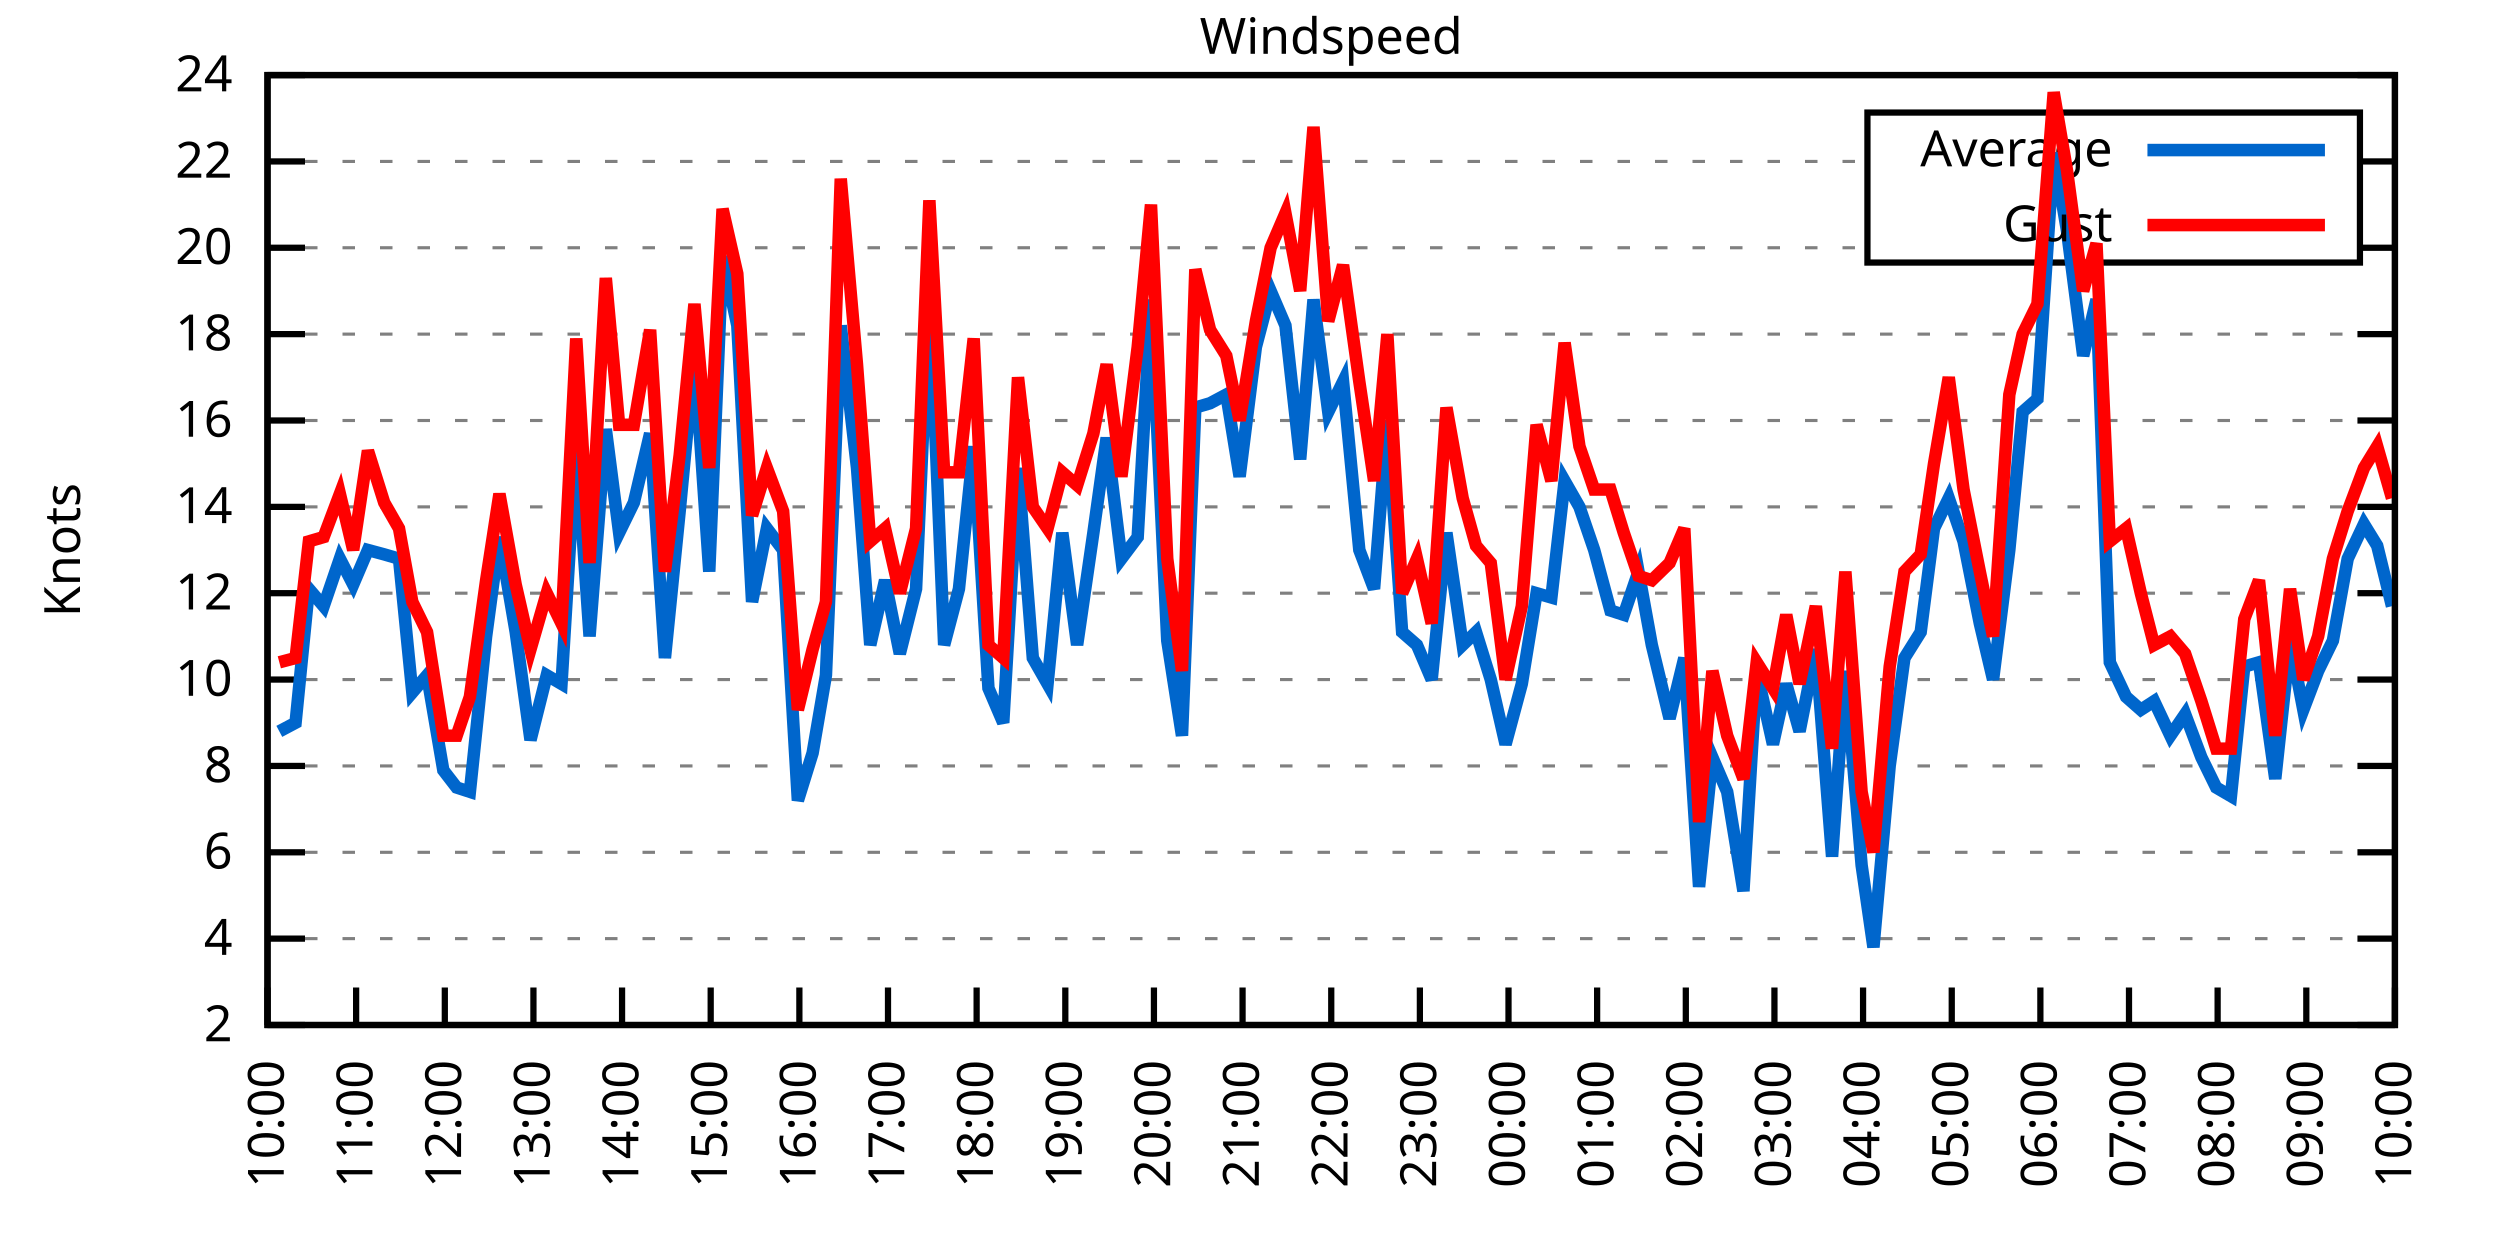
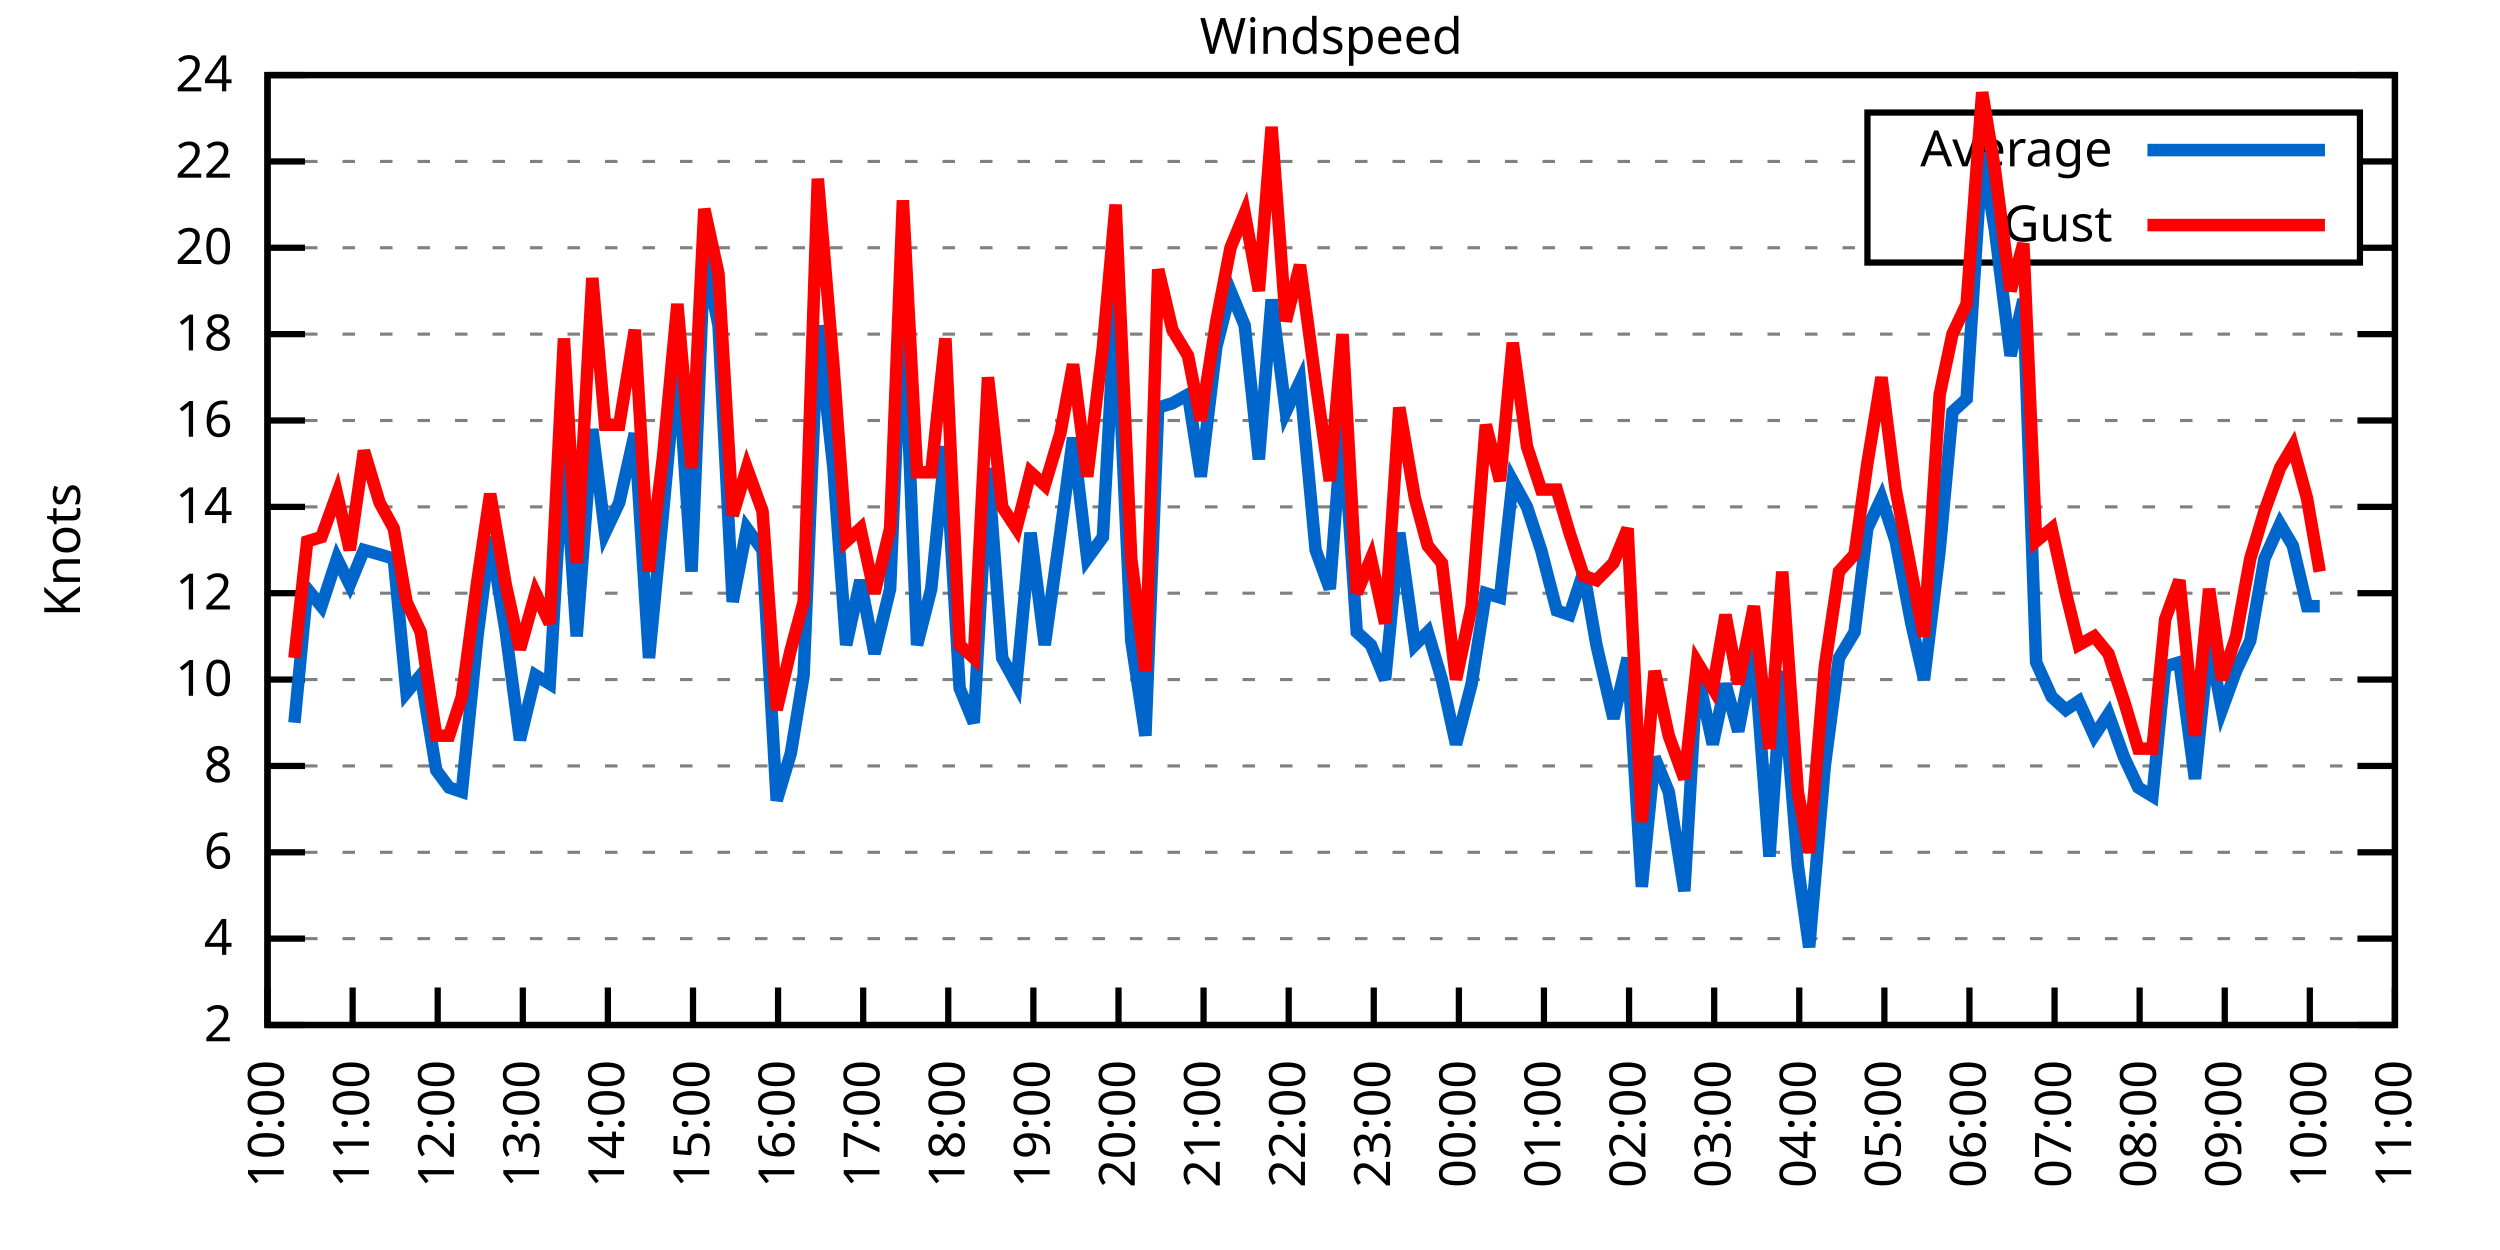
<svg xmlns="http://www.w3.org/2000/svg" xmlns:xlink="http://www.w3.org/1999/xlink" width="400" height="200" viewBox="0 0 400 200">
  <g id="gnuplot_canvas">
    <rect x="0" y="0" width="400" height="200" fill="none" />
    <defs>
      <circle id="gpDot" r="0.5" stroke-width="0.5" stroke="currentColor" />
      <path id="gpPt0" stroke-width="0.333" stroke="currentColor" d="M-1,0 h2 M0,-1 v2" />
      <path id="gpPt1" stroke-width="0.333" stroke="currentColor" d="M-1,-1 L1,1 M1,-1 L-1,1" />
      <path id="gpPt2" stroke-width="0.333" stroke="currentColor" d="M-1,0 L1,0 M0,-1 L0,1 M-1,-1 L1,1 M-1,1 L1,-1" />
      <rect id="gpPt3" stroke-width="0.333" stroke="currentColor" x="-1" y="-1" width="2" height="2" />
      <rect id="gpPt4" stroke-width="0.333" stroke="currentColor" fill="currentColor" x="-1" y="-1" width="2" height="2" />
      <circle id="gpPt5" stroke-width="0.333" stroke="currentColor" cx="0" cy="0" r="1" />
      <use xlink:href="#gpPt5" id="gpPt6" fill="currentColor" stroke="none" />
      <path id="gpPt7" stroke-width="0.333" stroke="currentColor" d="M0,-1.33 L-1.33,0.67 L1.33,0.67 z" />
      <use xlink:href="#gpPt7" id="gpPt8" fill="currentColor" stroke="none" />
      <use xlink:href="#gpPt7" id="gpPt9" stroke="currentColor" transform="rotate(180)" />
      <use xlink:href="#gpPt9" id="gpPt10" fill="currentColor" stroke="none" />
      <use xlink:href="#gpPt3" id="gpPt11" stroke="currentColor" transform="rotate(45)" />
      <use xlink:href="#gpPt11" id="gpPt12" fill="currentColor" stroke="none" />
      <path id="gpPt13" stroke-width="0.333" stroke="currentColor" d="M0,1.330 L1.265,0.411 L0.782,-1.067 L-0.782,-1.076 L-1.265,0.411 z" />
      <use xlink:href="#gpPt13" id="gpPt14" fill="currentColor" stroke="none" />
      <filter id="textbox" filterUnits="objectBoundingBox" x="0" y="0" height="1" width="1">
        <feFlood flood-color="white" flood-opacity="1" result="bgnd" />
        <feComposite in="SourceGraphic" in2="bgnd" operator="atop" />
      </filter>
      <filter id="greybox" filterUnits="objectBoundingBox" x="0" y="0" height="1" width="1">
        <feFlood flood-color="lightgrey" flood-opacity="1" result="grey" />
        <feComposite in="SourceGraphic" in2="grey" operator="atop" />
      </filter>
    </defs>
    <g fill="none" color="white" stroke="currentColor" stroke-width="1.00" stroke-linecap="butt" stroke-linejoin="miter">
</g>
    <g fill="none" color="black" stroke="currentColor" stroke-width="1.00" stroke-linecap="butt" stroke-linejoin="miter">
      <g stroke="none" shape-rendering="crispEdges">
        <polygon fill="rgb(255, 255, 255)" points="42.80,164.00 383.18,164.00 383.18,12.02 42.80,12.02 " />
      </g>
    </g>
    <g fill="none" color="black" stroke="currentColor" stroke-width="1.00" stroke-linecap="butt" stroke-linejoin="miter">
</g>
    <g fill="none" color="black" stroke="black" stroke-width="0.50" stroke-linecap="butt" stroke-linejoin="miter">
</g>
    <g fill="none" color="gray" stroke="currentColor" stroke-width="0.50" stroke-linecap="butt" stroke-linejoin="miter">
      <path stroke="gray" stroke-dasharray="2,4" class="gridline" d="M42.80,164.00 L383.19,164.00  " />
    </g>
    <g fill="none" color="gray" stroke="gray" stroke-width="1.00" stroke-linecap="butt" stroke-linejoin="miter">
</g>
    <g fill="none" color="black" stroke="currentColor" stroke-width="1.00" stroke-linecap="butt" stroke-linejoin="miter">
      <path stroke="black" d="M42.80,164.00 L48.80,164.00 M383.19,164.00 L377.19,164.00  " />
      <g transform="translate(37.20,166.60)" stroke="none" fill="black" font-family="Sans" font-size="8.00" text-anchor="end">
        <text>
          <tspan font-family="Sans"> 2</tspan>
        </text>
      </g>
    </g>
    <g fill="none" color="black" stroke="currentColor" stroke-width="1.00" stroke-linecap="butt" stroke-linejoin="miter">
</g>
    <g fill="none" color="black" stroke="black" stroke-width="0.50" stroke-linecap="butt" stroke-linejoin="miter">
</g>
    <g fill="none" color="gray" stroke="currentColor" stroke-width="0.50" stroke-linecap="butt" stroke-linejoin="miter">
      <path stroke="gray" stroke-dasharray="2,4" class="gridline" d="M42.80,150.18 L383.19,150.18  " />
    </g>
    <g fill="none" color="gray" stroke="gray" stroke-width="1.00" stroke-linecap="butt" stroke-linejoin="miter">
</g>
    <g fill="none" color="black" stroke="currentColor" stroke-width="1.00" stroke-linecap="butt" stroke-linejoin="miter">
      <path stroke="black" d="M42.80,150.18 L48.80,150.18 M383.19,150.18 L377.19,150.18  " />
      <g transform="translate(37.20,152.78)" stroke="none" fill="black" font-family="Sans" font-size="8.00" text-anchor="end">
        <text>
          <tspan font-family="Sans"> 4</tspan>
        </text>
      </g>
    </g>
    <g fill="none" color="black" stroke="currentColor" stroke-width="1.00" stroke-linecap="butt" stroke-linejoin="miter">
</g>
    <g fill="none" color="black" stroke="black" stroke-width="0.50" stroke-linecap="butt" stroke-linejoin="miter">
</g>
    <g fill="none" color="gray" stroke="currentColor" stroke-width="0.50" stroke-linecap="butt" stroke-linejoin="miter">
      <path stroke="gray" stroke-dasharray="2,4" class="gridline" d="M42.80,136.37 L383.19,136.37  " />
    </g>
    <g fill="none" color="gray" stroke="gray" stroke-width="1.00" stroke-linecap="butt" stroke-linejoin="miter">
</g>
    <g fill="none" color="black" stroke="currentColor" stroke-width="1.00" stroke-linecap="butt" stroke-linejoin="miter">
      <path stroke="black" d="M42.80,136.37 L48.80,136.37 M383.19,136.37 L377.19,136.37  " />
      <g transform="translate(37.20,138.97)" stroke="none" fill="black" font-family="Sans" font-size="8.00" text-anchor="end">
        <text>
          <tspan font-family="Sans"> 6</tspan>
        </text>
      </g>
    </g>
    <g fill="none" color="black" stroke="currentColor" stroke-width="1.00" stroke-linecap="butt" stroke-linejoin="miter">
</g>
    <g fill="none" color="black" stroke="black" stroke-width="0.50" stroke-linecap="butt" stroke-linejoin="miter">
</g>
    <g fill="none" color="gray" stroke="currentColor" stroke-width="0.50" stroke-linecap="butt" stroke-linejoin="miter">
      <path stroke="gray" stroke-dasharray="2,4" class="gridline" d="M42.80,122.55 L383.19,122.55  " />
    </g>
    <g fill="none" color="gray" stroke="gray" stroke-width="1.00" stroke-linecap="butt" stroke-linejoin="miter">
</g>
    <g fill="none" color="black" stroke="currentColor" stroke-width="1.00" stroke-linecap="butt" stroke-linejoin="miter">
      <path stroke="black" d="M42.80,122.55 L48.80,122.55 M383.19,122.55 L377.19,122.55  " />
      <g transform="translate(37.20,125.15)" stroke="none" fill="black" font-family="Sans" font-size="8.00" text-anchor="end">
        <text>
          <tspan font-family="Sans"> 8</tspan>
        </text>
      </g>
    </g>
    <g fill="none" color="black" stroke="currentColor" stroke-width="1.00" stroke-linecap="butt" stroke-linejoin="miter">
</g>
    <g fill="none" color="black" stroke="black" stroke-width="0.50" stroke-linecap="butt" stroke-linejoin="miter">
</g>
    <g fill="none" color="gray" stroke="currentColor" stroke-width="0.50" stroke-linecap="butt" stroke-linejoin="miter">
      <path stroke="gray" stroke-dasharray="2,4" class="gridline" d="M42.80,108.73 L383.19,108.73  " />
    </g>
    <g fill="none" color="gray" stroke="gray" stroke-width="1.00" stroke-linecap="butt" stroke-linejoin="miter">
</g>
    <g fill="none" color="black" stroke="currentColor" stroke-width="1.00" stroke-linecap="butt" stroke-linejoin="miter">
      <path stroke="black" d="M42.80,108.73 L48.80,108.73 M383.19,108.73 L377.19,108.73  " />
      <g transform="translate(37.20,111.33)" stroke="none" fill="black" font-family="Sans" font-size="8.00" text-anchor="end">
        <text>
          <tspan font-family="Sans"> 10</tspan>
        </text>
      </g>
    </g>
    <g fill="none" color="black" stroke="currentColor" stroke-width="1.00" stroke-linecap="butt" stroke-linejoin="miter">
</g>
    <g fill="none" color="black" stroke="black" stroke-width="0.50" stroke-linecap="butt" stroke-linejoin="miter">
</g>
    <g fill="none" color="gray" stroke="currentColor" stroke-width="0.50" stroke-linecap="butt" stroke-linejoin="miter">
      <path stroke="gray" stroke-dasharray="2,4" class="gridline" d="M42.80,94.91 L383.19,94.91  " />
    </g>
    <g fill="none" color="gray" stroke="gray" stroke-width="1.00" stroke-linecap="butt" stroke-linejoin="miter">
</g>
    <g fill="none" color="black" stroke="currentColor" stroke-width="1.00" stroke-linecap="butt" stroke-linejoin="miter">
      <path stroke="black" d="M42.80,94.91 L48.80,94.91 M383.19,94.91 L377.19,94.91  " />
      <g transform="translate(37.20,97.51)" stroke="none" fill="black" font-family="Sans" font-size="8.00" text-anchor="end">
        <text>
          <tspan font-family="Sans"> 12</tspan>
        </text>
      </g>
    </g>
    <g fill="none" color="black" stroke="currentColor" stroke-width="1.00" stroke-linecap="butt" stroke-linejoin="miter">
</g>
    <g fill="none" color="black" stroke="black" stroke-width="0.50" stroke-linecap="butt" stroke-linejoin="miter">
</g>
    <g fill="none" color="gray" stroke="currentColor" stroke-width="0.50" stroke-linecap="butt" stroke-linejoin="miter">
      <path stroke="gray" stroke-dasharray="2,4" class="gridline" d="M42.80,81.10 L383.19,81.10  " />
    </g>
    <g fill="none" color="gray" stroke="gray" stroke-width="1.00" stroke-linecap="butt" stroke-linejoin="miter">
</g>
    <g fill="none" color="black" stroke="currentColor" stroke-width="1.00" stroke-linecap="butt" stroke-linejoin="miter">
      <path stroke="black" d="M42.80,81.10 L48.80,81.10 M383.19,81.10 L377.19,81.10  " />
      <g transform="translate(37.20,83.70)" stroke="none" fill="black" font-family="Sans" font-size="8.00" text-anchor="end">
        <text>
          <tspan font-family="Sans"> 14</tspan>
        </text>
      </g>
    </g>
    <g fill="none" color="black" stroke="currentColor" stroke-width="1.00" stroke-linecap="butt" stroke-linejoin="miter">
</g>
    <g fill="none" color="black" stroke="black" stroke-width="0.50" stroke-linecap="butt" stroke-linejoin="miter">
</g>
    <g fill="none" color="gray" stroke="currentColor" stroke-width="0.50" stroke-linecap="butt" stroke-linejoin="miter">
      <path stroke="gray" stroke-dasharray="2,4" class="gridline" d="M42.80,67.28 L383.19,67.28  " />
    </g>
    <g fill="none" color="gray" stroke="gray" stroke-width="1.00" stroke-linecap="butt" stroke-linejoin="miter">
</g>
    <g fill="none" color="black" stroke="currentColor" stroke-width="1.00" stroke-linecap="butt" stroke-linejoin="miter">
      <path stroke="black" d="M42.80,67.28 L48.80,67.28 M383.19,67.28 L377.19,67.28  " />
      <g transform="translate(37.20,69.88)" stroke="none" fill="black" font-family="Sans" font-size="8.00" text-anchor="end">
        <text>
          <tspan font-family="Sans"> 16</tspan>
        </text>
      </g>
    </g>
    <g fill="none" color="black" stroke="currentColor" stroke-width="1.00" stroke-linecap="butt" stroke-linejoin="miter">
</g>
    <g fill="none" color="black" stroke="black" stroke-width="0.50" stroke-linecap="butt" stroke-linejoin="miter">
</g>
    <g fill="none" color="gray" stroke="currentColor" stroke-width="0.50" stroke-linecap="butt" stroke-linejoin="miter">
      <path stroke="gray" stroke-dasharray="2,4" class="gridline" d="M42.80,53.46 L383.19,53.46  " />
    </g>
    <g fill="none" color="gray" stroke="gray" stroke-width="1.00" stroke-linecap="butt" stroke-linejoin="miter">
</g>
    <g fill="none" color="black" stroke="currentColor" stroke-width="1.00" stroke-linecap="butt" stroke-linejoin="miter">
      <path stroke="black" d="M42.80,53.46 L48.80,53.46 M383.19,53.46 L377.19,53.46  " />
      <g transform="translate(37.20,56.06)" stroke="none" fill="black" font-family="Sans" font-size="8.00" text-anchor="end">
        <text>
          <tspan font-family="Sans"> 18</tspan>
        </text>
      </g>
    </g>
    <g fill="none" color="black" stroke="currentColor" stroke-width="1.00" stroke-linecap="butt" stroke-linejoin="miter">
</g>
    <g fill="none" color="black" stroke="black" stroke-width="0.50" stroke-linecap="butt" stroke-linejoin="miter">
</g>
    <g fill="none" color="gray" stroke="currentColor" stroke-width="0.50" stroke-linecap="butt" stroke-linejoin="miter">
      <path stroke="gray" stroke-dasharray="2,4" class="gridline" d="M42.80,39.64 L298.79,39.64 M377.59,39.64 L383.19,39.64  " />
    </g>
    <g fill="none" color="gray" stroke="gray" stroke-width="1.00" stroke-linecap="butt" stroke-linejoin="miter">
</g>
    <g fill="none" color="black" stroke="currentColor" stroke-width="1.00" stroke-linecap="butt" stroke-linejoin="miter">
      <path stroke="black" d="M42.80,39.64 L48.80,39.64 M383.19,39.64 L377.19,39.64  " />
      <g transform="translate(37.20,42.24)" stroke="none" fill="black" font-family="Sans" font-size="8.00" text-anchor="end">
        <text>
          <tspan font-family="Sans"> 20</tspan>
        </text>
      </g>
    </g>
    <g fill="none" color="black" stroke="currentColor" stroke-width="1.00" stroke-linecap="butt" stroke-linejoin="miter">
</g>
    <g fill="none" color="black" stroke="black" stroke-width="0.50" stroke-linecap="butt" stroke-linejoin="miter">
</g>
    <g fill="none" color="gray" stroke="currentColor" stroke-width="0.50" stroke-linecap="butt" stroke-linejoin="miter">
      <path stroke="gray" stroke-dasharray="2,4" class="gridline" d="M42.80,25.83 L298.79,25.83 M377.59,25.83 L383.19,25.83  " />
    </g>
    <g fill="none" color="gray" stroke="gray" stroke-width="1.00" stroke-linecap="butt" stroke-linejoin="miter">
</g>
    <g fill="none" color="black" stroke="currentColor" stroke-width="1.00" stroke-linecap="butt" stroke-linejoin="miter">
      <path stroke="black" d="M42.80,25.83 L48.80,25.83 M383.19,25.83 L377.19,25.83  " />
      <g transform="translate(37.20,28.43)" stroke="none" fill="black" font-family="Sans" font-size="8.00" text-anchor="end">
        <text>
          <tspan font-family="Sans"> 22</tspan>
        </text>
      </g>
    </g>
    <g fill="none" color="black" stroke="currentColor" stroke-width="1.00" stroke-linecap="butt" stroke-linejoin="miter">
</g>
    <g fill="none" color="black" stroke="black" stroke-width="0.50" stroke-linecap="butt" stroke-linejoin="miter">
</g>
    <g fill="none" color="gray" stroke="currentColor" stroke-width="0.50" stroke-linecap="butt" stroke-linejoin="miter">
      <path stroke="gray" stroke-dasharray="2,4" class="gridline" d="M42.80,12.01 L383.19,12.01  " />
    </g>
    <g fill="none" color="gray" stroke="gray" stroke-width="1.00" stroke-linecap="butt" stroke-linejoin="miter">
</g>
    <g fill="none" color="black" stroke="currentColor" stroke-width="1.00" stroke-linecap="butt" stroke-linejoin="miter">
      <path stroke="black" d="M42.80,12.01 L48.80,12.01 M383.19,12.01 L377.19,12.01  " />
      <g transform="translate(37.20,14.61)" stroke="none" fill="black" font-family="Sans" font-size="8.00" text-anchor="end">
        <text>
          <tspan font-family="Sans"> 24</tspan>
        </text>
      </g>
    </g>
    <g fill="none" color="black" stroke="currentColor" stroke-width="1.00" stroke-linecap="butt" stroke-linejoin="miter">
      <path stroke="black" d="M42.80,164.00 L42.80,158.00  " />
      <g transform="translate(45.40,169.60) rotate(270.00)" stroke="none" fill="black" font-family="Sans" font-size="8.00" text-anchor="end">
        <text>
          <tspan font-family="Sans">10:00</tspan>
        </text>
      </g>
    </g>
    <g fill="none" color="black" stroke="currentColor" stroke-width="1.00" stroke-linecap="butt" stroke-linejoin="miter">
-       <path stroke="black" d="M56.98,164.00 L56.98,158.00  " />
-       <g transform="translate(59.58,169.60) rotate(270.00)" stroke="none" fill="black" font-family="Sans" font-size="8.00" text-anchor="end">
+       <path stroke="black" d="M56.42,164.00 L56.42,158.00  " />
+       <g transform="translate(59.02,169.60) rotate(270.00)" stroke="none" fill="black" font-family="Sans" font-size="8.00" text-anchor="end">
        <text>
          <tspan font-family="Sans">11:00</tspan>
        </text>
      </g>
    </g>
    <g fill="none" color="black" stroke="currentColor" stroke-width="1.00" stroke-linecap="butt" stroke-linejoin="miter">
-       <path stroke="black" d="M71.17,164.00 L71.17,158.00  " />
-       <g transform="translate(73.77,169.60) rotate(270.00)" stroke="none" fill="black" font-family="Sans" font-size="8.00" text-anchor="end">
+       <path stroke="black" d="M70.03,164.00 L70.03,158.00  " />
+       <g transform="translate(72.63,169.60) rotate(270.00)" stroke="none" fill="black" font-family="Sans" font-size="8.00" text-anchor="end">
        <text>
          <tspan font-family="Sans">12:00</tspan>
        </text>
      </g>
    </g>
    <g fill="none" color="black" stroke="currentColor" stroke-width="1.00" stroke-linecap="butt" stroke-linejoin="miter">
-       <path stroke="black" d="M85.35,164.00 L85.35,158.00  " />
-       <g transform="translate(87.95,169.60) rotate(270.00)" stroke="none" fill="black" font-family="Sans" font-size="8.00" text-anchor="end">
+       <path stroke="black" d="M83.65,164.00 L83.65,158.00  " />
+       <g transform="translate(86.25,169.60) rotate(270.00)" stroke="none" fill="black" font-family="Sans" font-size="8.00" text-anchor="end">
        <text>
          <tspan font-family="Sans">13:00</tspan>
        </text>
      </g>
    </g>
    <g fill="none" color="black" stroke="currentColor" stroke-width="1.00" stroke-linecap="butt" stroke-linejoin="miter">
-       <path stroke="black" d="M99.53,164.00 L99.53,158.00  " />
-       <g transform="translate(102.13,169.60) rotate(270.00)" stroke="none" fill="black" font-family="Sans" font-size="8.00" text-anchor="end">
+       <path stroke="black" d="M97.26,164.00 L97.26,158.00  " />
+       <g transform="translate(99.86,169.60) rotate(270.00)" stroke="none" fill="black" font-family="Sans" font-size="8.00" text-anchor="end">
        <text>
          <tspan font-family="Sans">14:00</tspan>
        </text>
      </g>
    </g>
    <g fill="none" color="black" stroke="currentColor" stroke-width="1.00" stroke-linecap="butt" stroke-linejoin="miter">
-       <path stroke="black" d="M113.71,164.00 L113.71,158.00  " />
-       <g transform="translate(116.31,169.60) rotate(270.00)" stroke="none" fill="black" font-family="Sans" font-size="8.00" text-anchor="end">
+       <path stroke="black" d="M110.88,164.00 L110.88,158.00  " />
+       <g transform="translate(113.48,169.60) rotate(270.00)" stroke="none" fill="black" font-family="Sans" font-size="8.00" text-anchor="end">
        <text>
          <tspan font-family="Sans">15:00</tspan>
        </text>
      </g>
    </g>
    <g fill="none" color="black" stroke="currentColor" stroke-width="1.00" stroke-linecap="butt" stroke-linejoin="miter">
-       <path stroke="black" d="M127.90,164.00 L127.90,158.00  " />
-       <g transform="translate(130.50,169.60) rotate(270.00)" stroke="none" fill="black" font-family="Sans" font-size="8.00" text-anchor="end">
+       <path stroke="black" d="M124.49,164.00 L124.49,158.00  " />
+       <g transform="translate(127.09,169.60) rotate(270.00)" stroke="none" fill="black" font-family="Sans" font-size="8.00" text-anchor="end">
        <text>
          <tspan font-family="Sans">16:00</tspan>
        </text>
      </g>
    </g>
    <g fill="none" color="black" stroke="currentColor" stroke-width="1.00" stroke-linecap="butt" stroke-linejoin="miter">
-       <path stroke="black" d="M142.08,164.00 L142.08,158.00  " />
-       <g transform="translate(144.68,169.60) rotate(270.00)" stroke="none" fill="black" font-family="Sans" font-size="8.00" text-anchor="end">
+       <path stroke="black" d="M138.11,164.00 L138.11,158.00  " />
+       <g transform="translate(140.71,169.60) rotate(270.00)" stroke="none" fill="black" font-family="Sans" font-size="8.00" text-anchor="end">
        <text>
          <tspan font-family="Sans">17:00</tspan>
        </text>
      </g>
    </g>
    <g fill="none" color="black" stroke="currentColor" stroke-width="1.00" stroke-linecap="butt" stroke-linejoin="miter">
-       <path stroke="black" d="M156.26,164.00 L156.26,158.00  " />
-       <g transform="translate(158.86,169.60) rotate(270.00)" stroke="none" fill="black" font-family="Sans" font-size="8.00" text-anchor="end">
+       <path stroke="black" d="M151.72,164.00 L151.72,158.00  " />
+       <g transform="translate(154.32,169.60) rotate(270.00)" stroke="none" fill="black" font-family="Sans" font-size="8.00" text-anchor="end">
        <text>
          <tspan font-family="Sans">18:00</tspan>
        </text>
      </g>
    </g>
    <g fill="none" color="black" stroke="currentColor" stroke-width="1.00" stroke-linecap="butt" stroke-linejoin="miter">
-       <path stroke="black" d="M170.45,164.00 L170.45,158.00  " />
-       <g transform="translate(173.05,169.60) rotate(270.00)" stroke="none" fill="black" font-family="Sans" font-size="8.00" text-anchor="end">
+       <path stroke="black" d="M165.34,164.00 L165.34,158.00  " />
+       <g transform="translate(167.94,169.60) rotate(270.00)" stroke="none" fill="black" font-family="Sans" font-size="8.00" text-anchor="end">
        <text>
          <tspan font-family="Sans">19:00</tspan>
        </text>
      </g>
    </g>
    <g fill="none" color="black" stroke="currentColor" stroke-width="1.00" stroke-linecap="butt" stroke-linejoin="miter">
-       <path stroke="black" d="M184.63,164.00 L184.63,158.00  " />
-       <g transform="translate(187.23,169.60) rotate(270.00)" stroke="none" fill="black" font-family="Sans" font-size="8.00" text-anchor="end">
+       <path stroke="black" d="M178.96,164.00 L178.96,158.00  " />
+       <g transform="translate(181.56,169.60) rotate(270.00)" stroke="none" fill="black" font-family="Sans" font-size="8.00" text-anchor="end">
        <text>
          <tspan font-family="Sans">20:00</tspan>
        </text>
      </g>
    </g>
    <g fill="none" color="black" stroke="currentColor" stroke-width="1.00" stroke-linecap="butt" stroke-linejoin="miter">
-       <path stroke="black" d="M198.81,164.00 L198.81,158.00  " />
-       <g transform="translate(201.41,169.60) rotate(270.00)" stroke="none" fill="black" font-family="Sans" font-size="8.00" text-anchor="end">
+       <path stroke="black" d="M192.57,164.00 L192.57,158.00  " />
+       <g transform="translate(195.17,169.60) rotate(270.00)" stroke="none" fill="black" font-family="Sans" font-size="8.00" text-anchor="end">
        <text>
          <tspan font-family="Sans">21:00</tspan>
        </text>
      </g>
    </g>
    <g fill="none" color="black" stroke="currentColor" stroke-width="1.00" stroke-linecap="butt" stroke-linejoin="miter">
-       <path stroke="black" d="M213.00,164.00 L213.00,158.00  " />
-       <g transform="translate(215.60,169.60) rotate(270.00)" stroke="none" fill="black" font-family="Sans" font-size="8.00" text-anchor="end">
+       <path stroke="black" d="M206.19,164.00 L206.19,158.00  " />
+       <g transform="translate(208.79,169.60) rotate(270.00)" stroke="none" fill="black" font-family="Sans" font-size="8.00" text-anchor="end">
        <text>
          <tspan font-family="Sans">22:00</tspan>
        </text>
      </g>
    </g>
    <g fill="none" color="black" stroke="currentColor" stroke-width="1.00" stroke-linecap="butt" stroke-linejoin="miter">
-       <path stroke="black" d="M227.18,164.00 L227.18,158.00  " />
-       <g transform="translate(229.78,169.60) rotate(270.00)" stroke="none" fill="black" font-family="Sans" font-size="8.00" text-anchor="end">
+       <path stroke="black" d="M219.80,164.00 L219.80,158.00  " />
+       <g transform="translate(222.40,169.60) rotate(270.00)" stroke="none" fill="black" font-family="Sans" font-size="8.00" text-anchor="end">
        <text>
          <tspan font-family="Sans">23:00</tspan>
        </text>
      </g>
    </g>
    <g fill="none" color="black" stroke="currentColor" stroke-width="1.00" stroke-linecap="butt" stroke-linejoin="miter">
-       <path stroke="black" d="M241.36,164.00 L241.36,158.00  " />
-       <g transform="translate(243.96,169.60) rotate(270.00)" stroke="none" fill="black" font-family="Sans" font-size="8.00" text-anchor="end">
+       <path stroke="black" d="M233.42,164.00 L233.42,158.00  " />
+       <g transform="translate(236.02,169.60) rotate(270.00)" stroke="none" fill="black" font-family="Sans" font-size="8.00" text-anchor="end">
        <text>
          <tspan font-family="Sans">00:00</tspan>
        </text>
      </g>
    </g>
    <g fill="none" color="black" stroke="currentColor" stroke-width="1.00" stroke-linecap="butt" stroke-linejoin="miter">
-       <path stroke="black" d="M255.54,164.00 L255.54,158.00  " />
-       <g transform="translate(258.14,169.60) rotate(270.00)" stroke="none" fill="black" font-family="Sans" font-size="8.00" text-anchor="end">
+       <path stroke="black" d="M247.03,164.00 L247.03,158.00  " />
+       <g transform="translate(249.63,169.60) rotate(270.00)" stroke="none" fill="black" font-family="Sans" font-size="8.00" text-anchor="end">
        <text>
          <tspan font-family="Sans">01:00</tspan>
        </text>
      </g>
    </g>
    <g fill="none" color="black" stroke="currentColor" stroke-width="1.00" stroke-linecap="butt" stroke-linejoin="miter">
-       <path stroke="black" d="M269.73,164.00 L269.73,158.00  " />
-       <g transform="translate(272.33,169.60) rotate(270.00)" stroke="none" fill="black" font-family="Sans" font-size="8.00" text-anchor="end">
+       <path stroke="black" d="M260.65,164.00 L260.65,158.00  " />
+       <g transform="translate(263.25,169.60) rotate(270.00)" stroke="none" fill="black" font-family="Sans" font-size="8.00" text-anchor="end">
        <text>
          <tspan font-family="Sans">02:00</tspan>
        </text>
      </g>
    </g>
    <g fill="none" color="black" stroke="currentColor" stroke-width="1.00" stroke-linecap="butt" stroke-linejoin="miter">
-       <path stroke="black" d="M283.91,164.00 L283.91,158.00  " />
-       <g transform="translate(286.51,169.60) rotate(270.00)" stroke="none" fill="black" font-family="Sans" font-size="8.00" text-anchor="end">
+       <path stroke="black" d="M274.27,164.00 L274.27,158.00  " />
+       <g transform="translate(276.87,169.60) rotate(270.00)" stroke="none" fill="black" font-family="Sans" font-size="8.00" text-anchor="end">
        <text>
          <tspan font-family="Sans">03:00</tspan>
        </text>
      </g>
    </g>
    <g fill="none" color="black" stroke="currentColor" stroke-width="1.00" stroke-linecap="butt" stroke-linejoin="miter">
-       <path stroke="black" d="M298.09,164.00 L298.09,158.00  " />
-       <g transform="translate(300.69,169.60) rotate(270.00)" stroke="none" fill="black" font-family="Sans" font-size="8.00" text-anchor="end">
+       <path stroke="black" d="M287.88,164.00 L287.88,158.00  " />
+       <g transform="translate(290.48,169.60) rotate(270.00)" stroke="none" fill="black" font-family="Sans" font-size="8.00" text-anchor="end">
        <text>
          <tspan font-family="Sans">04:00</tspan>
        </text>
      </g>
    </g>
    <g fill="none" color="black" stroke="currentColor" stroke-width="1.00" stroke-linecap="butt" stroke-linejoin="miter">
-       <path stroke="black" d="M312.28,164.00 L312.28,158.00  " />
-       <g transform="translate(314.88,169.60) rotate(270.00)" stroke="none" fill="black" font-family="Sans" font-size="8.00" text-anchor="end">
+       <path stroke="black" d="M301.50,164.00 L301.50,158.00  " />
+       <g transform="translate(304.10,169.60) rotate(270.00)" stroke="none" fill="black" font-family="Sans" font-size="8.00" text-anchor="end">
        <text>
          <tspan font-family="Sans">05:00</tspan>
        </text>
      </g>
    </g>
    <g fill="none" color="black" stroke="currentColor" stroke-width="1.00" stroke-linecap="butt" stroke-linejoin="miter">
-       <path stroke="black" d="M326.46,164.00 L326.46,158.00  " />
-       <g transform="translate(329.06,169.60) rotate(270.00)" stroke="none" fill="black" font-family="Sans" font-size="8.00" text-anchor="end">
+       <path stroke="black" d="M315.11,164.00 L315.11,158.00  " />
+       <g transform="translate(317.71,169.60) rotate(270.00)" stroke="none" fill="black" font-family="Sans" font-size="8.00" text-anchor="end">
        <text>
          <tspan font-family="Sans">06:00</tspan>
        </text>
      </g>
    </g>
    <g fill="none" color="black" stroke="currentColor" stroke-width="1.00" stroke-linecap="butt" stroke-linejoin="miter">
-       <path stroke="black" d="M340.64,164.00 L340.64,158.00  " />
-       <g transform="translate(343.24,169.60) rotate(270.00)" stroke="none" fill="black" font-family="Sans" font-size="8.00" text-anchor="end">
+       <path stroke="black" d="M328.73,164.00 L328.73,158.00  " />
+       <g transform="translate(331.33,169.60) rotate(270.00)" stroke="none" fill="black" font-family="Sans" font-size="8.00" text-anchor="end">
        <text>
          <tspan font-family="Sans">07:00</tspan>
        </text>
      </g>
    </g>
    <g fill="none" color="black" stroke="currentColor" stroke-width="1.00" stroke-linecap="butt" stroke-linejoin="miter">
-       <path stroke="black" d="M354.82,164.00 L354.82,158.00  " />
-       <g transform="translate(357.42,169.60) rotate(270.00)" stroke="none" fill="black" font-family="Sans" font-size="8.00" text-anchor="end">
+       <path stroke="black" d="M342.34,164.00 L342.34,158.00  " />
+       <g transform="translate(344.94,169.60) rotate(270.00)" stroke="none" fill="black" font-family="Sans" font-size="8.00" text-anchor="end">
        <text>
          <tspan font-family="Sans">08:00</tspan>
        </text>
      </g>
    </g>
    <g fill="none" color="black" stroke="currentColor" stroke-width="1.00" stroke-linecap="butt" stroke-linejoin="miter">
-       <path stroke="black" d="M369.01,164.00 L369.01,158.00  " />
-       <g transform="translate(371.61,169.60) rotate(270.00)" stroke="none" fill="black" font-family="Sans" font-size="8.00" text-anchor="end">
+       <path stroke="black" d="M355.96,164.00 L355.96,158.00  " />
+       <g transform="translate(358.56,169.60) rotate(270.00)" stroke="none" fill="black" font-family="Sans" font-size="8.00" text-anchor="end">
        <text>
          <tspan font-family="Sans">09:00</tspan>
+         </text>
+       </g>
+     </g>
+     <g fill="none" color="black" stroke="currentColor" stroke-width="1.00" stroke-linecap="butt" stroke-linejoin="miter">
+       <path stroke="black" d="M369.57,164.00 L369.57,158.00  " />
+       <g transform="translate(372.17,169.60) rotate(270.00)" stroke="none" fill="black" font-family="Sans" font-size="8.00" text-anchor="end">
+         <text>
+           <tspan font-family="Sans">10:00</tspan>
        </text>
      </g>
    </g>
    <g fill="none" color="black" stroke="currentColor" stroke-width="1.00" stroke-linecap="butt" stroke-linejoin="miter">
      <path stroke="black" d="M383.19,164.00 L383.19,158.00  " />
      <g transform="translate(385.79,169.60) rotate(270.00)" stroke="none" fill="black" font-family="Sans" font-size="8.00" text-anchor="end">
        <text>
-           <tspan font-family="Sans">10:00</tspan>
+           <tspan font-family="Sans">11:00</tspan>
        </text>
      </g>
    </g>
    <g fill="none" color="black" stroke="currentColor" stroke-width="1.00" stroke-linecap="butt" stroke-linejoin="miter">
</g>
    <g fill="none" color="black" stroke="currentColor" stroke-width="1.00" stroke-linecap="butt" stroke-linejoin="miter">
      <path stroke="black" d="M42.80,12.01 L42.80,164.00 L383.19,164.00 L383.19,12.01 L42.80,12.01 Z  " />
    </g>
    <g fill="none" color="black" stroke="currentColor" stroke-width="1.00" stroke-linecap="butt" stroke-linejoin="miter">
</g>
    <g fill="none" color="black" stroke="currentColor" stroke-width="1.00" stroke-linecap="butt" stroke-linejoin="miter">
      <path stroke="black" d="M298.79,42.01 L298.79,18.01 L377.59,18.01 L377.59,42.01 L298.79,42.01 Z  " />
    </g>
    <g id="Windspeed_plot_1">
      <g fill="none" color="white" stroke="black" stroke-width="2.00" stroke-linecap="butt" stroke-linejoin="miter">
</g>
      <g fill="none" color="black" stroke="currentColor" stroke-width="2.00" stroke-linecap="butt" stroke-linejoin="miter">
        <g transform="translate(337.99,26.61)" stroke="none" fill="black" font-family="Sans" font-size="8.00" text-anchor="end">
          <text>
            <tspan font-family="Sans">Average</tspan>
          </text>
        </g>
      </g>
      <g fill="none" color="black" stroke="currentColor" stroke-width="2.00" stroke-linecap="butt" stroke-linejoin="miter">
-         <path stroke="rgb(  0, 102, 204)" d="M343.59,24.01 L371.99,24.01 M44.69,117.02 L47.29,115.64 L49.42,94.22 L51.78,96.99 L54.38,89.39 L56.51,93.53   L58.87,88.00 L61.47,88.70 L63.84,89.39 L65.97,110.80 L68.33,108.04 L70.93,123.24 L73.06,126.00 L75.18,126.69   L77.78,101.82 L79.91,85.93 L82.51,101.13 L84.88,118.40 L87.48,108.04 L89.84,109.42 L92.20,70.73 L94.33,101.82   L96.93,68.66 L99.06,85.24 L101.42,80.41 L104.02,69.35 L106.39,105.28 L108.75,81.79 L111.11,56.92 L113.48,91.46   L115.61,41.03 L117.97,52.08 L120.33,96.30 L122.70,84.55 L125.30,88.00 L127.66,128.08 L130.02,120.48 L132.15,108.04   L134.52,52.08 L137.12,74.88 L139.24,103.20 L141.61,92.84 L143.97,104.59 L146.57,94.22 L148.70,46.55 L151.06,103.20   L153.43,94.22 L155.79,71.42 L158.15,110.11 L160.52,115.64 L162.88,74.88 L165.25,105.28 L167.61,109.42 L169.97,85.24   L172.34,103.20 L174.94,85.24 L177.06,70.04 L179.43,89.39 L182.03,85.93 L184.16,47.93 L186.76,102.51 L189.12,117.71   L191.25,65.21 L193.61,64.52 L196.21,63.13 L198.34,76.26 L200.94,55.53 L203.30,46.55 L205.67,52.08 L208.03,73.50   L210.16,47.93 L212.52,65.90 L214.89,61.06 L217.49,88.00 L219.85,94.22 L221.98,67.28 L224.34,101.13 L226.71,103.20   L229.07,108.73 L231.43,85.24 L234.03,103.20 L236.16,101.13 L238.52,108.73 L240.89,119.09 L243.49,109.42 L245.85,94.91   L248.22,95.60 L250.34,76.95 L252.71,81.10 L255.07,88.00 L257.67,97.68 L259.80,98.37 L262.16,91.46 L264.29,103.20   L267.13,114.95 L269.49,105.28 L271.85,141.89 L273.98,121.17 L276.35,126.69 L278.95,142.58 L281.07,107.35 L283.67,119.09   L285.80,109.42 L287.93,117.02 L290.53,103.89 L293.13,137.06 L295.26,107.35 L297.86,138.44 L299.75,151.56 L302.35,122.55   L304.71,105.28 L307.31,101.13 L309.44,84.55 L311.80,79.71 L314.17,86.62 L316.77,99.75 L318.89,108.73 L321.49,88.00   L323.62,65.90 L325.99,63.82 L328.59,24.45 L330.71,36.88 L333.31,56.92 L335.44,47.93 L337.57,105.97 L340.17,111.49   L342.53,113.57 L344.66,112.19 L347.26,117.71 L349.62,114.26 L352.22,121.17 L354.59,126.00 L356.95,127.38 L359.08,106.66   L361.44,105.97 L364.04,124.62 L366.41,102.51 L368.53,113.57 L370.90,107.35 L373.26,102.51 L375.63,89.39 L378.23,83.86   L380.35,87.31 L382.72,96.99  " />
+         <path stroke="rgb(  0, 102, 204)" d="M343.59,24.01 L371.99,24.01 M47.11,115.64 L49.15,94.22 L51.42,96.99 L53.92,89.39 L55.96,93.53 L58.23,88.00   L60.73,88.70 L63.00,89.39 L65.04,110.80 L67.31,108.04 L69.80,123.24 L71.85,126.00 L73.89,126.69 L76.39,101.82   L78.43,85.93 L80.92,101.13 L83.19,118.40 L85.69,108.04 L87.96,109.42 L90.23,70.73 L92.27,101.82 L94.77,68.66   L96.81,85.24 L99.08,80.41 L101.57,69.35 L103.84,105.28 L106.11,81.79 L108.38,56.92 L110.65,91.46 L112.69,41.03   L114.96,52.08 L117.23,96.30 L119.50,84.55 L122.00,88.00 L124.27,128.08 L126.54,120.48 L128.58,108.04 L130.85,52.08   L133.34,74.88 L135.39,103.20 L137.66,92.84 L139.92,104.59 L142.42,94.22 L144.46,46.55 L146.73,103.20 L149.00,94.22   L151.27,71.42 L153.54,110.11 L155.81,115.64 L158.08,74.88 L160.35,105.28 L162.62,109.42 L164.89,85.24 L167.16,103.20   L169.65,85.24 L171.69,70.04 L173.96,89.39 L176.46,85.93 L178.50,47.93 L181.00,102.51 L183.27,117.71 L185.31,65.21   L187.58,64.52 L190.08,63.13 L192.12,76.26 L194.61,55.53 L196.88,46.55 L199.15,52.08 L201.42,73.50 L203.46,47.93   L205.73,65.90 L208.00,61.06 L210.50,88.00 L212.77,94.22 L214.81,67.28 L217.08,101.13 L219.35,103.20 L221.62,108.73   L223.89,85.24 L226.38,103.20 L228.43,101.13 L230.70,108.73 L232.96,119.09 L235.46,109.42 L237.73,94.91 L240.00,95.60   L242.04,76.95 L244.31,81.10 L246.58,88.00 L249.08,97.68 L251.12,98.37 L253.39,91.46 L255.43,103.20 L258.15,114.95   L260.42,105.28 L262.69,141.89 L264.73,121.17 L267.00,126.69 L269.50,142.58 L271.54,107.35 L274.04,119.09 L276.08,109.42   L278.12,117.02 L280.62,103.89 L283.12,137.06 L285.16,107.35 L287.65,138.44 L289.47,151.56 L291.97,122.55 L294.23,105.28   L296.73,101.13 L298.77,84.55 L301.04,79.71 L303.31,86.62 L305.81,99.75 L307.85,108.73 L310.35,88.00 L312.39,65.90   L314.66,63.82 L317.15,24.45 L319.20,36.88 L321.69,56.92 L323.74,47.93 L325.78,105.97 L328.27,111.49 L330.54,113.57   L332.59,112.19 L335.08,117.71 L337.35,114.26 L339.85,121.17 L342.12,126.00 L344.39,127.38 L346.43,106.66 L348.70,105.97   L351.19,124.62 L353.46,102.51 L355.50,113.57 L357.77,107.35 L360.04,102.51 L362.31,89.39 L364.81,83.86 L366.85,87.31   L369.12,96.99 L371.16,96.99  " />
      </g>
    </g>
    <g id="Windspeed_plot_2">
      <g fill="none" color="black" stroke="currentColor" stroke-width="2.00" stroke-linecap="butt" stroke-linejoin="miter">
        <g transform="translate(337.99,38.61)" stroke="none" fill="black" font-family="Sans" font-size="8.00" text-anchor="end">
          <text>
            <tspan font-family="Sans">Gust</tspan>
          </text>
        </g>
      </g>
      <g fill="none" color="black" stroke="currentColor" stroke-width="2.00" stroke-linecap="butt" stroke-linejoin="miter">
-         <path stroke="rgb(255,   0,   0)" d="M343.59,36.01 L371.99,36.01 M44.69,105.97 L47.29,105.28 L49.42,86.62 L51.78,85.93 L54.38,79.02 L56.51,88.00   L58.87,72.12 L61.47,80.41 L63.84,84.55 L65.97,96.30 L68.33,101.13 L70.93,117.71 L73.06,117.71 L75.18,111.49   L77.78,92.84 L79.91,79.02 L82.51,93.53 L84.88,103.89 L87.48,94.91 L89.84,99.75 L92.20,54.15 L94.33,90.08   L96.93,44.48 L99.06,67.97 L101.42,67.97 L104.02,52.77 L106.39,91.46 L108.75,72.81 L111.11,48.63 L113.48,74.88   L115.61,33.43 L117.97,43.79 L120.33,82.48 L122.70,74.88 L125.30,81.79 L127.66,113.57 L130.02,103.89 L132.15,96.30   L134.52,28.59 L137.12,58.30 L139.24,86.62 L141.61,84.55 L143.97,94.91 L146.57,84.55 L148.70,32.05 L151.06,75.57   L153.43,75.57 L155.79,54.15 L158.15,103.20 L160.52,105.28 L162.88,60.37 L165.25,81.10 L167.61,84.55 L169.97,75.57   L172.34,77.64 L174.94,69.35 L177.06,58.30 L179.43,76.26 L182.03,55.53 L184.16,32.74 L186.76,89.39 L189.12,107.35   L191.25,43.10 L193.61,52.77 L196.21,56.92 L198.34,67.28 L200.94,51.39 L203.30,39.64 L205.67,34.12 L208.03,46.55   L210.16,20.30 L212.52,51.39 L214.89,42.41 L217.49,61.06 L219.85,76.95 L221.98,53.46 L224.34,94.91 L226.71,89.39   L229.07,99.75 L231.43,65.21 L234.03,79.71 L236.16,87.31 L238.52,90.08 L240.89,108.73 L243.49,96.99 L245.85,67.97   L248.22,76.95 L250.34,54.84 L252.71,71.42 L255.07,78.33 L257.67,78.33 L259.80,85.24 L262.16,92.15 L264.29,92.84   L267.13,90.08 L269.49,84.55 L271.85,131.53 L273.98,107.35 L276.35,117.71 L278.95,124.62 L281.07,105.97 L283.67,110.11   L285.80,98.37 L287.93,109.42 L290.53,96.99 L293.13,119.78 L295.26,91.46 L297.86,126.69 L299.75,136.37 L302.35,106.66   L304.71,91.46 L307.31,88.70 L309.44,74.19 L311.80,60.37 L314.17,78.33 L316.77,91.46 L318.89,101.82 L321.49,63.13   L323.62,53.46 L325.99,48.63 L328.59,14.77 L330.71,27.21 L333.31,46.55 L335.44,38.95 L337.57,86.62 L340.17,84.55   L342.53,94.91 L344.66,103.20 L347.26,101.82 L349.62,104.59 L352.22,112.19 L354.59,119.78 L356.95,119.78 L359.08,99.06   L361.44,92.84 L364.04,117.71 L366.41,94.22 L368.53,108.73 L370.90,101.82 L373.26,89.39 L375.63,81.79 L378.23,74.88   L380.35,71.42 L382.72,79.71  " />
+         <path stroke="rgb(255,   0,   0)" d="M343.59,36.01 L371.99,36.01 M47.11,105.28 L49.15,86.62 L51.42,85.93 L53.92,79.02 L55.96,88.00 L58.23,72.12   L60.73,80.41 L63.00,84.55 L65.04,96.30 L67.31,101.13 L69.80,117.71 L71.85,117.71 L73.89,111.49 L76.39,92.84   L78.43,79.02 L80.92,93.53 L83.19,103.89 L85.69,94.91 L87.96,99.75 L90.23,54.15 L92.27,90.08 L94.77,44.48   L96.81,67.97 L99.08,67.97 L101.57,52.77 L103.84,91.46 L106.11,72.81 L108.38,48.63 L110.65,74.88 L112.69,33.43   L114.96,43.79 L117.23,82.48 L119.50,74.88 L122.00,81.79 L124.27,113.57 L126.54,103.89 L128.58,96.30 L130.85,28.59   L133.34,58.30 L135.39,86.62 L137.66,84.55 L139.92,94.91 L142.42,84.55 L144.46,32.05 L146.73,75.57 L149.00,75.57   L151.27,54.15 L153.54,103.20 L155.81,105.28 L158.08,60.37 L160.35,81.10 L162.62,84.55 L164.89,75.57 L167.16,77.64   L169.65,69.35 L171.69,58.30 L173.96,76.26 L176.46,55.53 L178.50,32.74 L181.00,89.39 L183.27,107.35 L185.31,43.10   L187.58,52.77 L190.08,56.92 L192.12,67.28 L194.61,51.39 L196.88,39.64 L199.15,34.12 L201.42,46.55 L203.46,20.30   L205.73,51.39 L208.00,42.41 L210.50,61.06 L212.77,76.95 L214.81,53.46 L217.08,94.91 L219.35,89.39 L221.62,99.75   L223.89,65.21 L226.38,79.71 L228.43,87.31 L230.70,90.08 L232.96,108.73 L235.46,96.99 L237.73,67.97 L240.00,76.95   L242.04,54.84 L244.31,71.42 L246.58,78.33 L249.08,78.33 L251.12,85.24 L253.39,92.15 L255.43,92.84 L258.15,90.08   L260.42,84.55 L262.69,131.53 L264.73,107.35 L267.00,117.71 L269.50,124.62 L271.54,105.97 L274.04,110.11 L276.08,98.37   L278.12,109.42 L280.62,96.99 L283.12,119.78 L285.16,91.46 L287.65,126.69 L289.47,136.37 L291.97,106.66 L294.23,91.46   L296.73,88.70 L298.77,74.19 L301.04,60.37 L303.31,78.33 L305.81,91.46 L307.85,101.82 L310.35,63.13 L312.39,53.46   L314.66,48.63 L317.15,14.77 L319.20,27.21 L321.69,46.55 L323.74,38.95 L325.78,86.62 L328.27,84.55 L330.54,94.91   L332.59,103.20 L335.08,101.82 L337.35,104.59 L339.85,112.19 L342.12,119.78 L344.39,119.78 L346.43,99.06 L348.70,92.84   L351.19,117.71 L353.46,94.22 L355.50,108.73 L357.77,101.82 L360.04,89.39 L362.31,81.79 L364.81,74.88 L366.85,71.42   L369.12,79.71 L371.16,91.46  " />
      </g>
    </g>
    <g fill="none" color="black" stroke="currentColor" stroke-width="2.00" stroke-linecap="butt" stroke-linejoin="miter">
</g>
    <g fill="none" color="black" stroke="black" stroke-width="1.00" stroke-linecap="butt" stroke-linejoin="miter">
</g>
    <g fill="none" color="black" stroke="currentColor" stroke-width="1.00" stroke-linecap="butt" stroke-linejoin="miter">
      <path stroke="black" d="M42.80,12.01 L42.80,164.00 L383.19,164.00 L383.19,12.01 L42.80,12.01 Z  " />
      <g transform="translate(12.80,88.01) rotate(270.00)" stroke="none" fill="black" font-family="Sans" font-size="8.00" text-anchor="middle">
        <text>
          <tspan font-family="Sans">Knots</tspan>
        </text>
      </g>
    </g>
    <g fill="none" color="black" stroke="currentColor" stroke-width="1.00" stroke-linecap="butt" stroke-linejoin="miter">
</g>
    <g fill="none" color="black" stroke="currentColor" stroke-width="1.00" stroke-linecap="butt" stroke-linejoin="miter">
      <g transform="translate(212.99,8.61)" stroke="none" fill="black" font-family="Sans" font-size="8.00" text-anchor="middle">
        <text>
          <tspan font-family="Sans">Windspeed</tspan>
        </text>
      </g>
    </g>
    <g fill="none" color="black" stroke="currentColor" stroke-width="1.00" stroke-linecap="butt" stroke-linejoin="miter">
</g>
  </g>
</svg>
